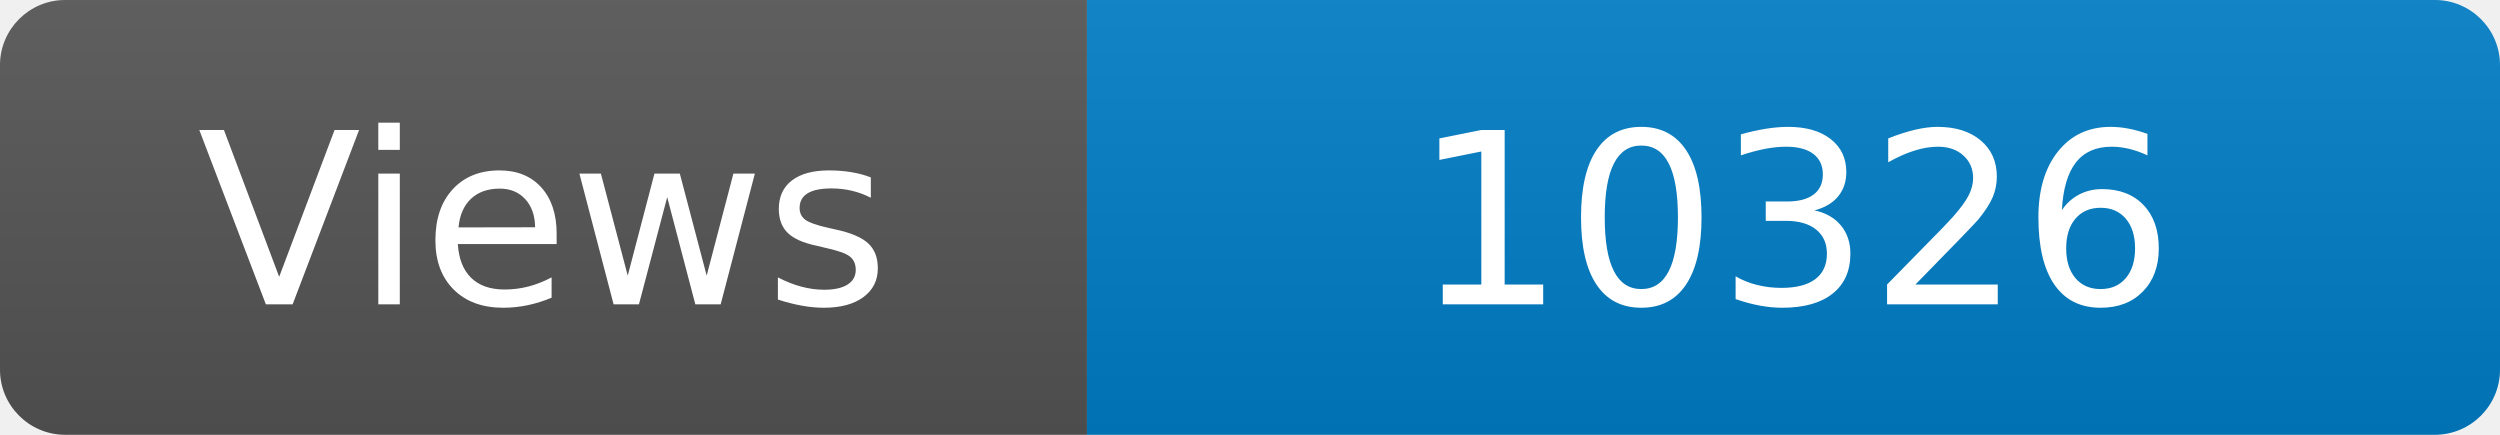
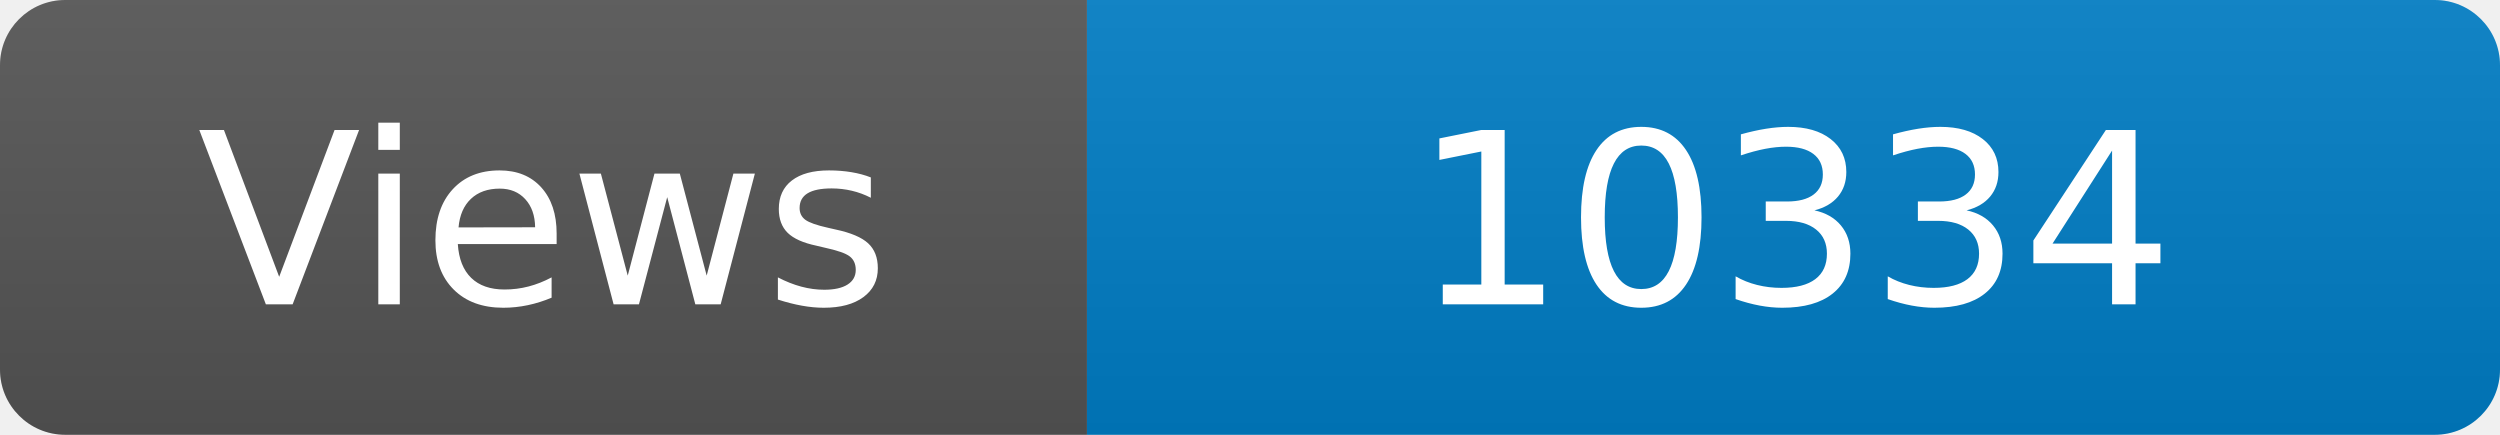
<svg xmlns="http://www.w3.org/2000/svg" width="115" height="20" role="img" aria-label="Maintained?: yes">
  <linearGradient id="s" x2="0" y2="100%">
    <stop offset="0" stop-color="#bbb" stop-opacity=".1" />
    <stop offset="1" stop-opacity=".1" />
  </linearGradient>
  <clipPath id="r">
    <rect width="115" height="20" rx="3" fill="#fff" />
  </clipPath>
  <g clip-path="url(#r)">
    <rect width="50" height="20" fill="#555" />
    <rect x="50" width="160" height="20" fill="#007ec6" />
    <rect width="115" height="20" fill="url(#s)" />
  </g>
  <g fill="#fff" text-anchor="middle" font-family="Verdana,Geneva,DejaVu Sans,sans-serif" font-size="110">
    <text x="250" y="140" transform="scale(.1)" fill="#fff">Views</text>
-     <text x="825" y="140" transform="scale(.1)" fill="#fff">10326</text>
+     <text x="825" y="140" transform="scale(.1)" fill="#fff">10334</text>
  </g>
</svg>
